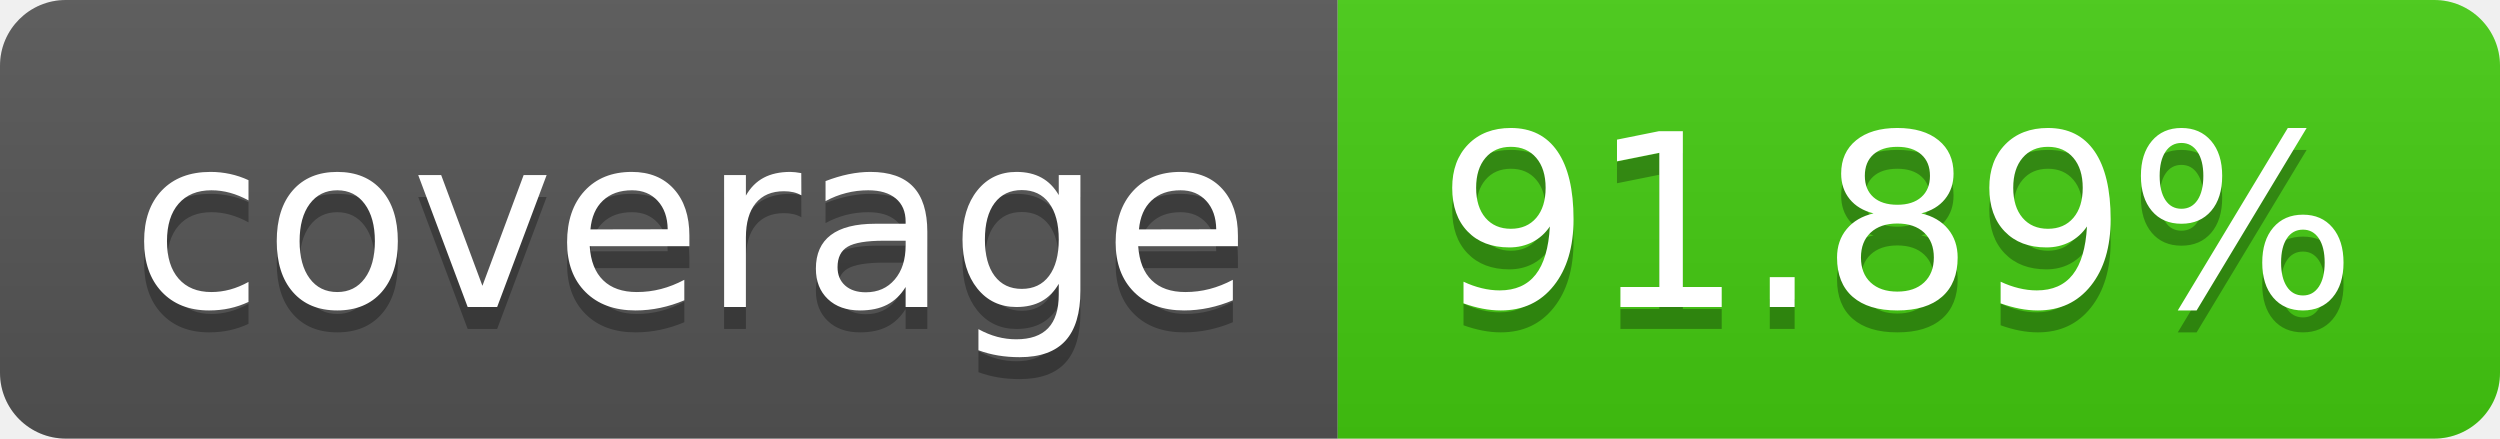
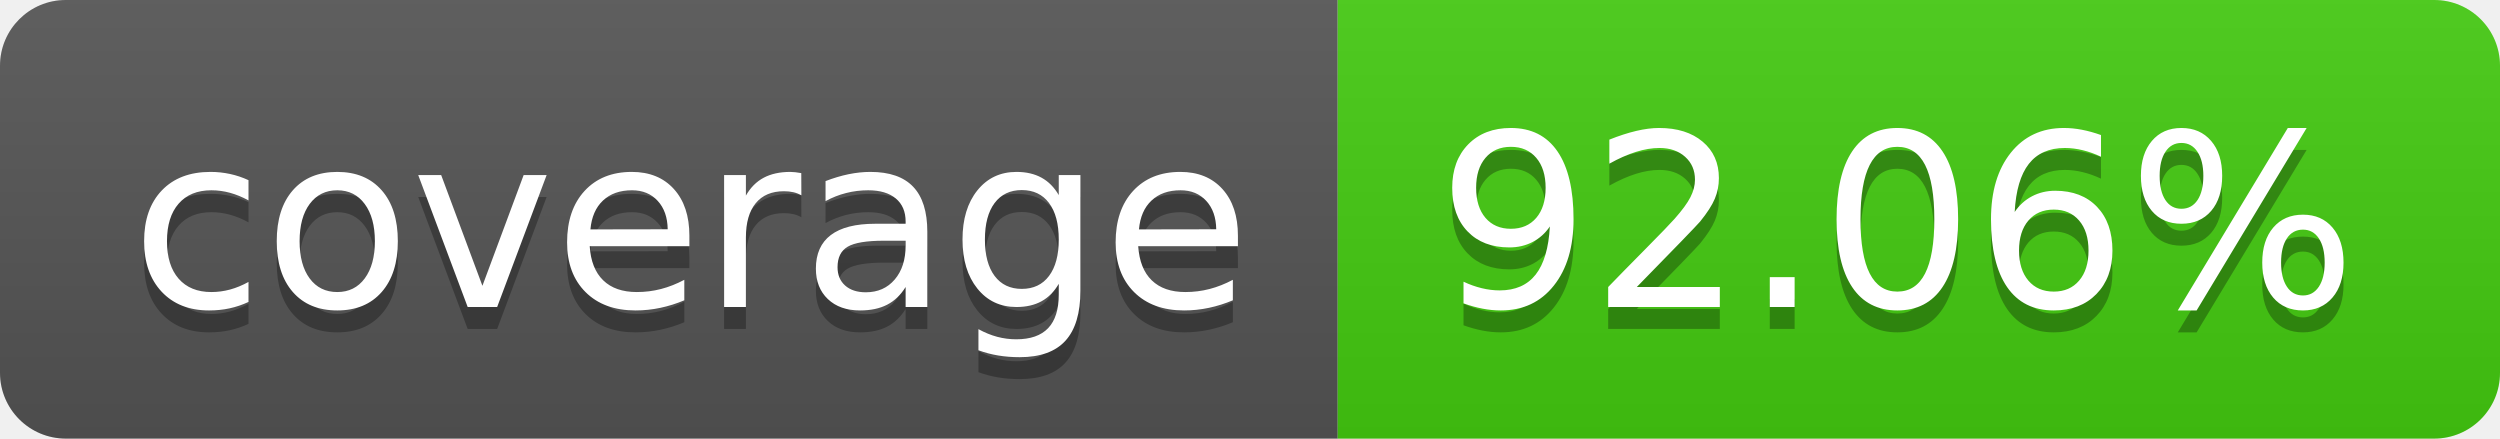
- <svg xmlns="http://www.w3.org/2000/svg" width="114" height="20" role="img" aria-label="coverage: 91.89%">
+ <svg xmlns="http://www.w3.org/2000/svg" width="114" height="20" role="img" aria-label="coverage: 92.06%">
  <linearGradient id="s" x2="0" y2="100%">
    <stop offset="0" stop-color="#bbb" stop-opacity=".1" />
    <stop offset="1" stop-opacity=".1" />
  </linearGradient>
  <clipPath id="r">
    <rect width="114" height="20" rx="3" fill="#fff" />
  </clipPath>
  <g clip-path="url(#r)">
    <rect width="61" height="20" fill="#555" />
    <rect x="61" width="53" height="20" fill="#4c1" />
    <rect width="114" height="20" fill="url(#s)" />
  </g>
  <g fill="#fff" text-anchor="middle" font-family="Verdana,Geneva,DejaVu Sans,sans-serif" text-rendering="geometricPrecision" font-size="110">
    <text aria-hidden="true" x="315" y="150" fill="#010101" fill-opacity=".3" transform="scale(.1)" textLength="510">coverage</text>
    <text x="315" y="140" transform="scale(.1)" fill="#fff" textLength="510">coverage</text>
-     <text aria-hidden="true" x="865" y="150" fill="#010101" fill-opacity=".3" transform="scale(.1)" textLength="430">91.89%</text>
-     <text x="865" y="140" transform="scale(.1)" fill="#fff" textLength="430">91.89%</text>
+     <text aria-hidden="true" x="865" y="150" fill="#010101" fill-opacity=".3" transform="scale(.1)" textLength="430">92.06%</text>
+     <text x="865" y="140" transform="scale(.1)" fill="#fff" textLength="430">92.06%</text>
  </g>
</svg>
